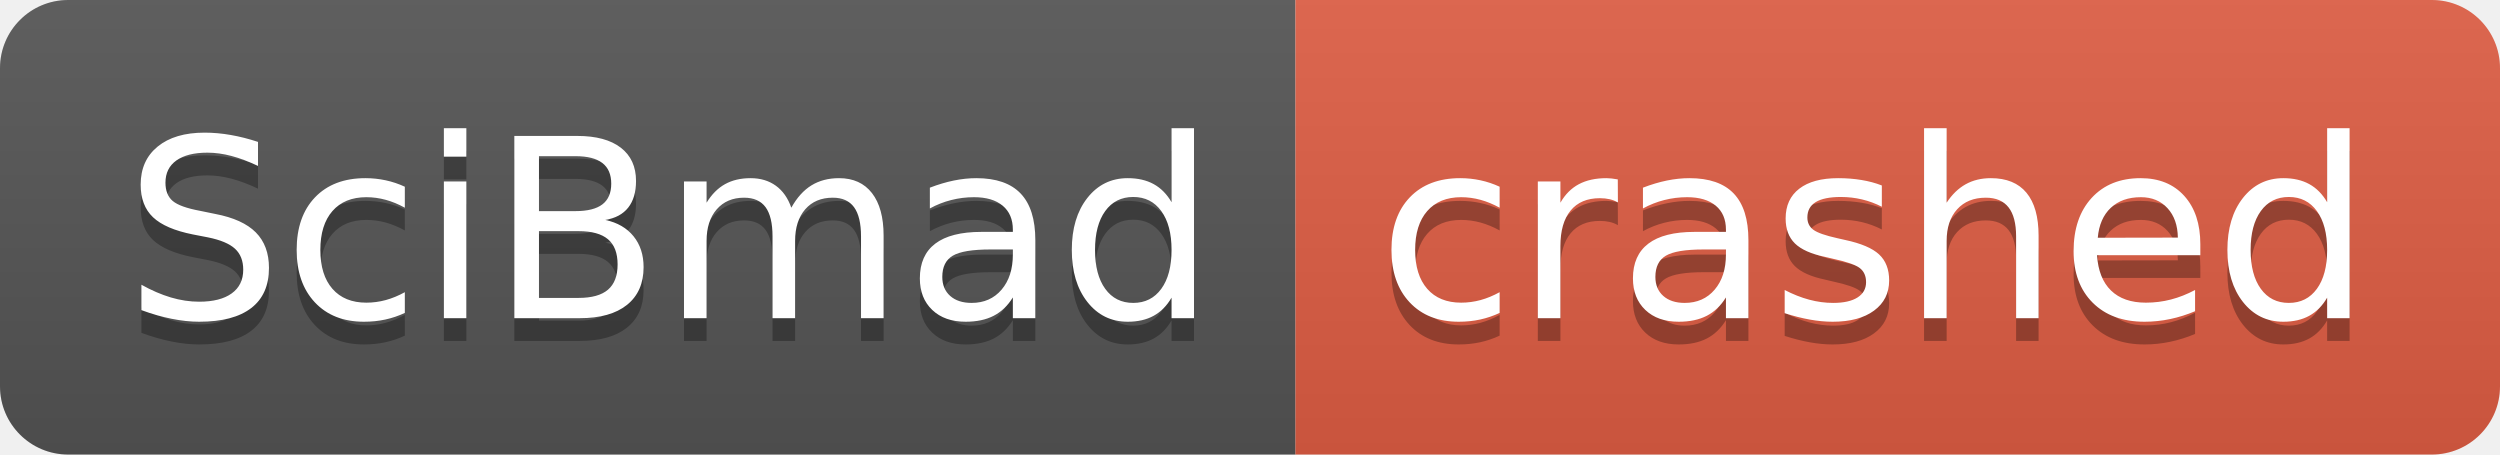
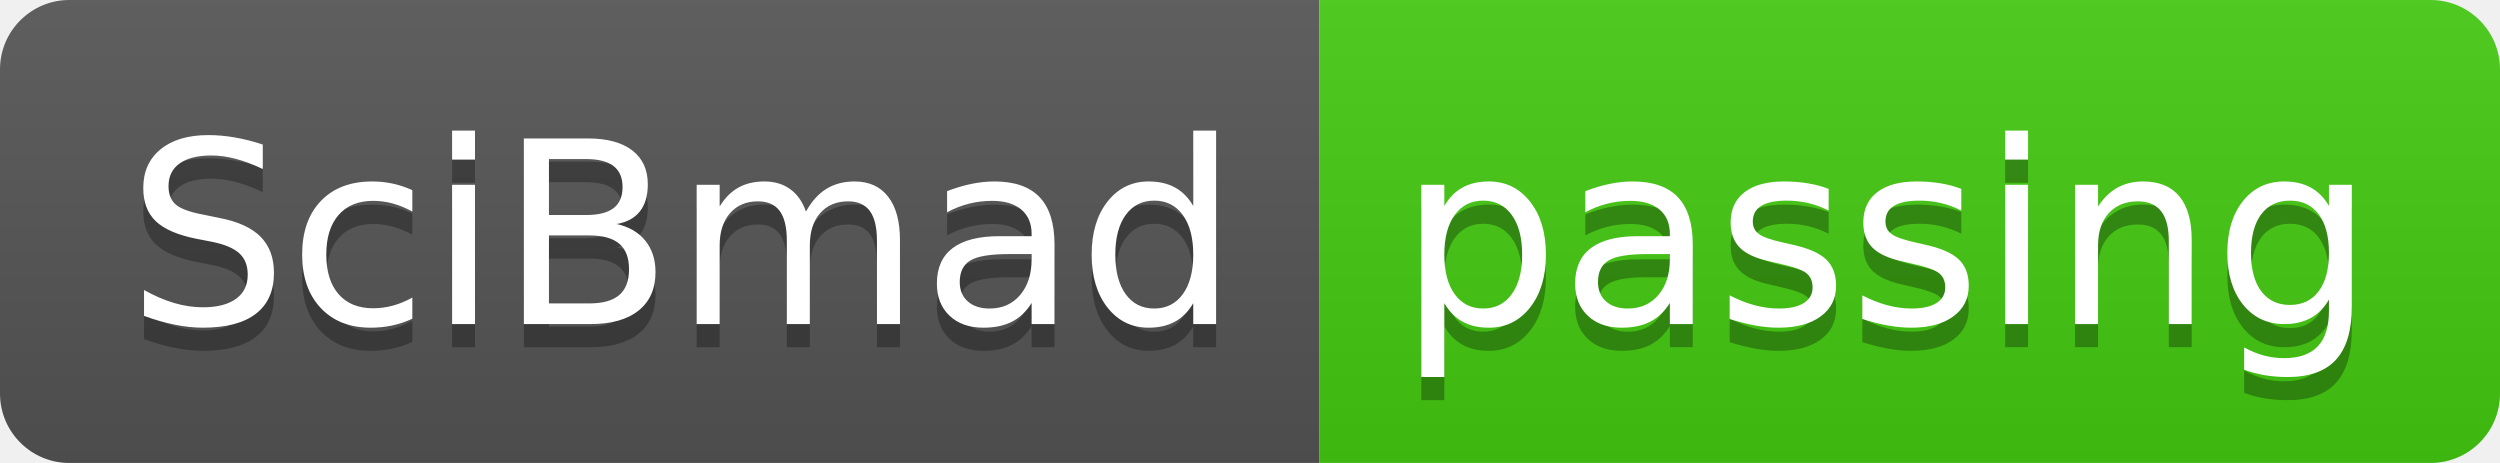
- <svg xmlns="http://www.w3.org/2000/svg" width="110" height="20" role="img" aria-label="SciBmad: crashed">
+ <svg xmlns="http://www.w3.org/2000/svg" width="108" height="20" role="img" aria-label="SciBmad: passing">
  <linearGradient id="s" x2="0" y2="100%">
    <stop offset="0" stop-color="#bbb" stop-opacity=".1" />
    <stop offset="1" stop-opacity=".1" />
  </linearGradient>
  <clipPath id="r">
-     <rect width="110" height="20" rx="3" fill="#fff" />
+     <rect width="108" height="20" rx="3" fill="#fff" />
  </clipPath>
  <g clip-path="url(#r)">
    <rect width="57" height="20" fill="#555" />
-     <rect x="57" width="53" height="20" fill="#e05d44" />
-     <rect width="110" height="20" fill="url(#s)" />
+     <rect x="57" width="51" height="20" fill="#4c1" />
+     <rect width="108" height="20" fill="url(#s)" />
  </g>
  <g fill="#fff" text-anchor="middle" font-family="Verdana,Geneva,DejaVu Sans,sans-serif" text-rendering="geometricPrecision" font-size="110">
    <text aria-hidden="true" x="295" y="150" fill="#010101" fill-opacity=".3" transform="scale(.1)" textLength="470">SciBmad</text>
    <text x="295" y="140" transform="scale(.1)" fill="#fff" textLength="470">SciBmad</text>
-     <text aria-hidden="true" x="825" y="150" fill="#010101" fill-opacity=".3" transform="scale(.1)" textLength="430">crashed</text>
-     <text x="825" y="140" transform="scale(.1)" fill="#fff" textLength="430">crashed</text>
+     <text aria-hidden="true" x="815" y="150" fill="#010101" fill-opacity=".3" transform="scale(.1)" textLength="410">passing</text>
+     <text x="815" y="140" transform="scale(.1)" fill="#fff" textLength="410">passing</text>
  </g>
</svg>
